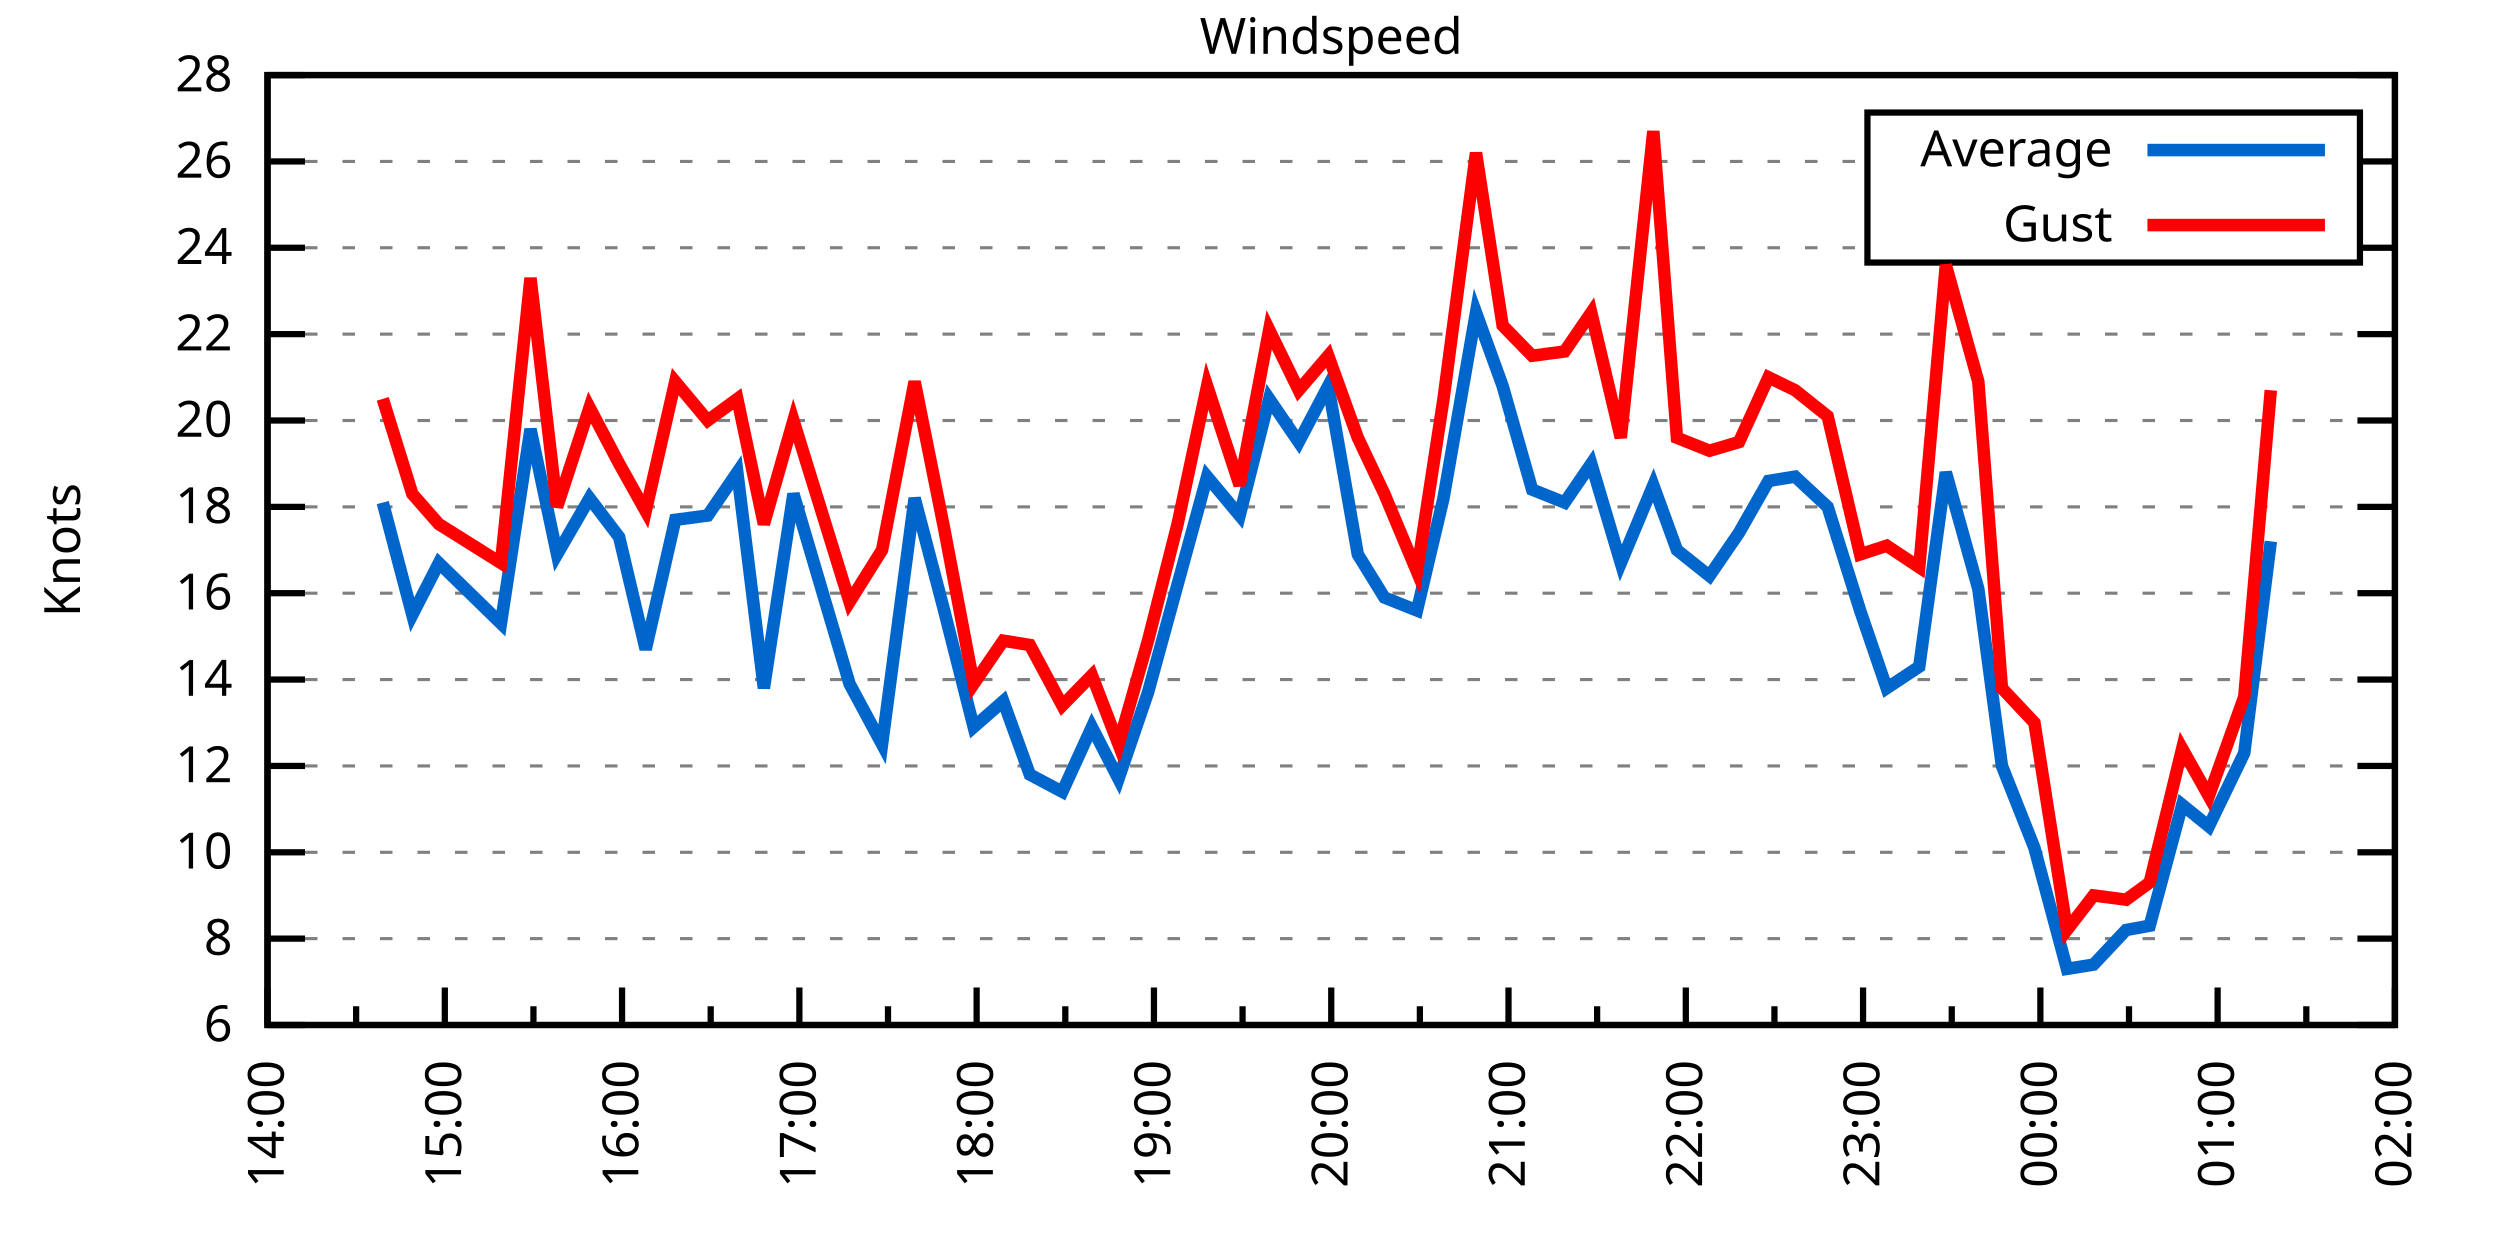
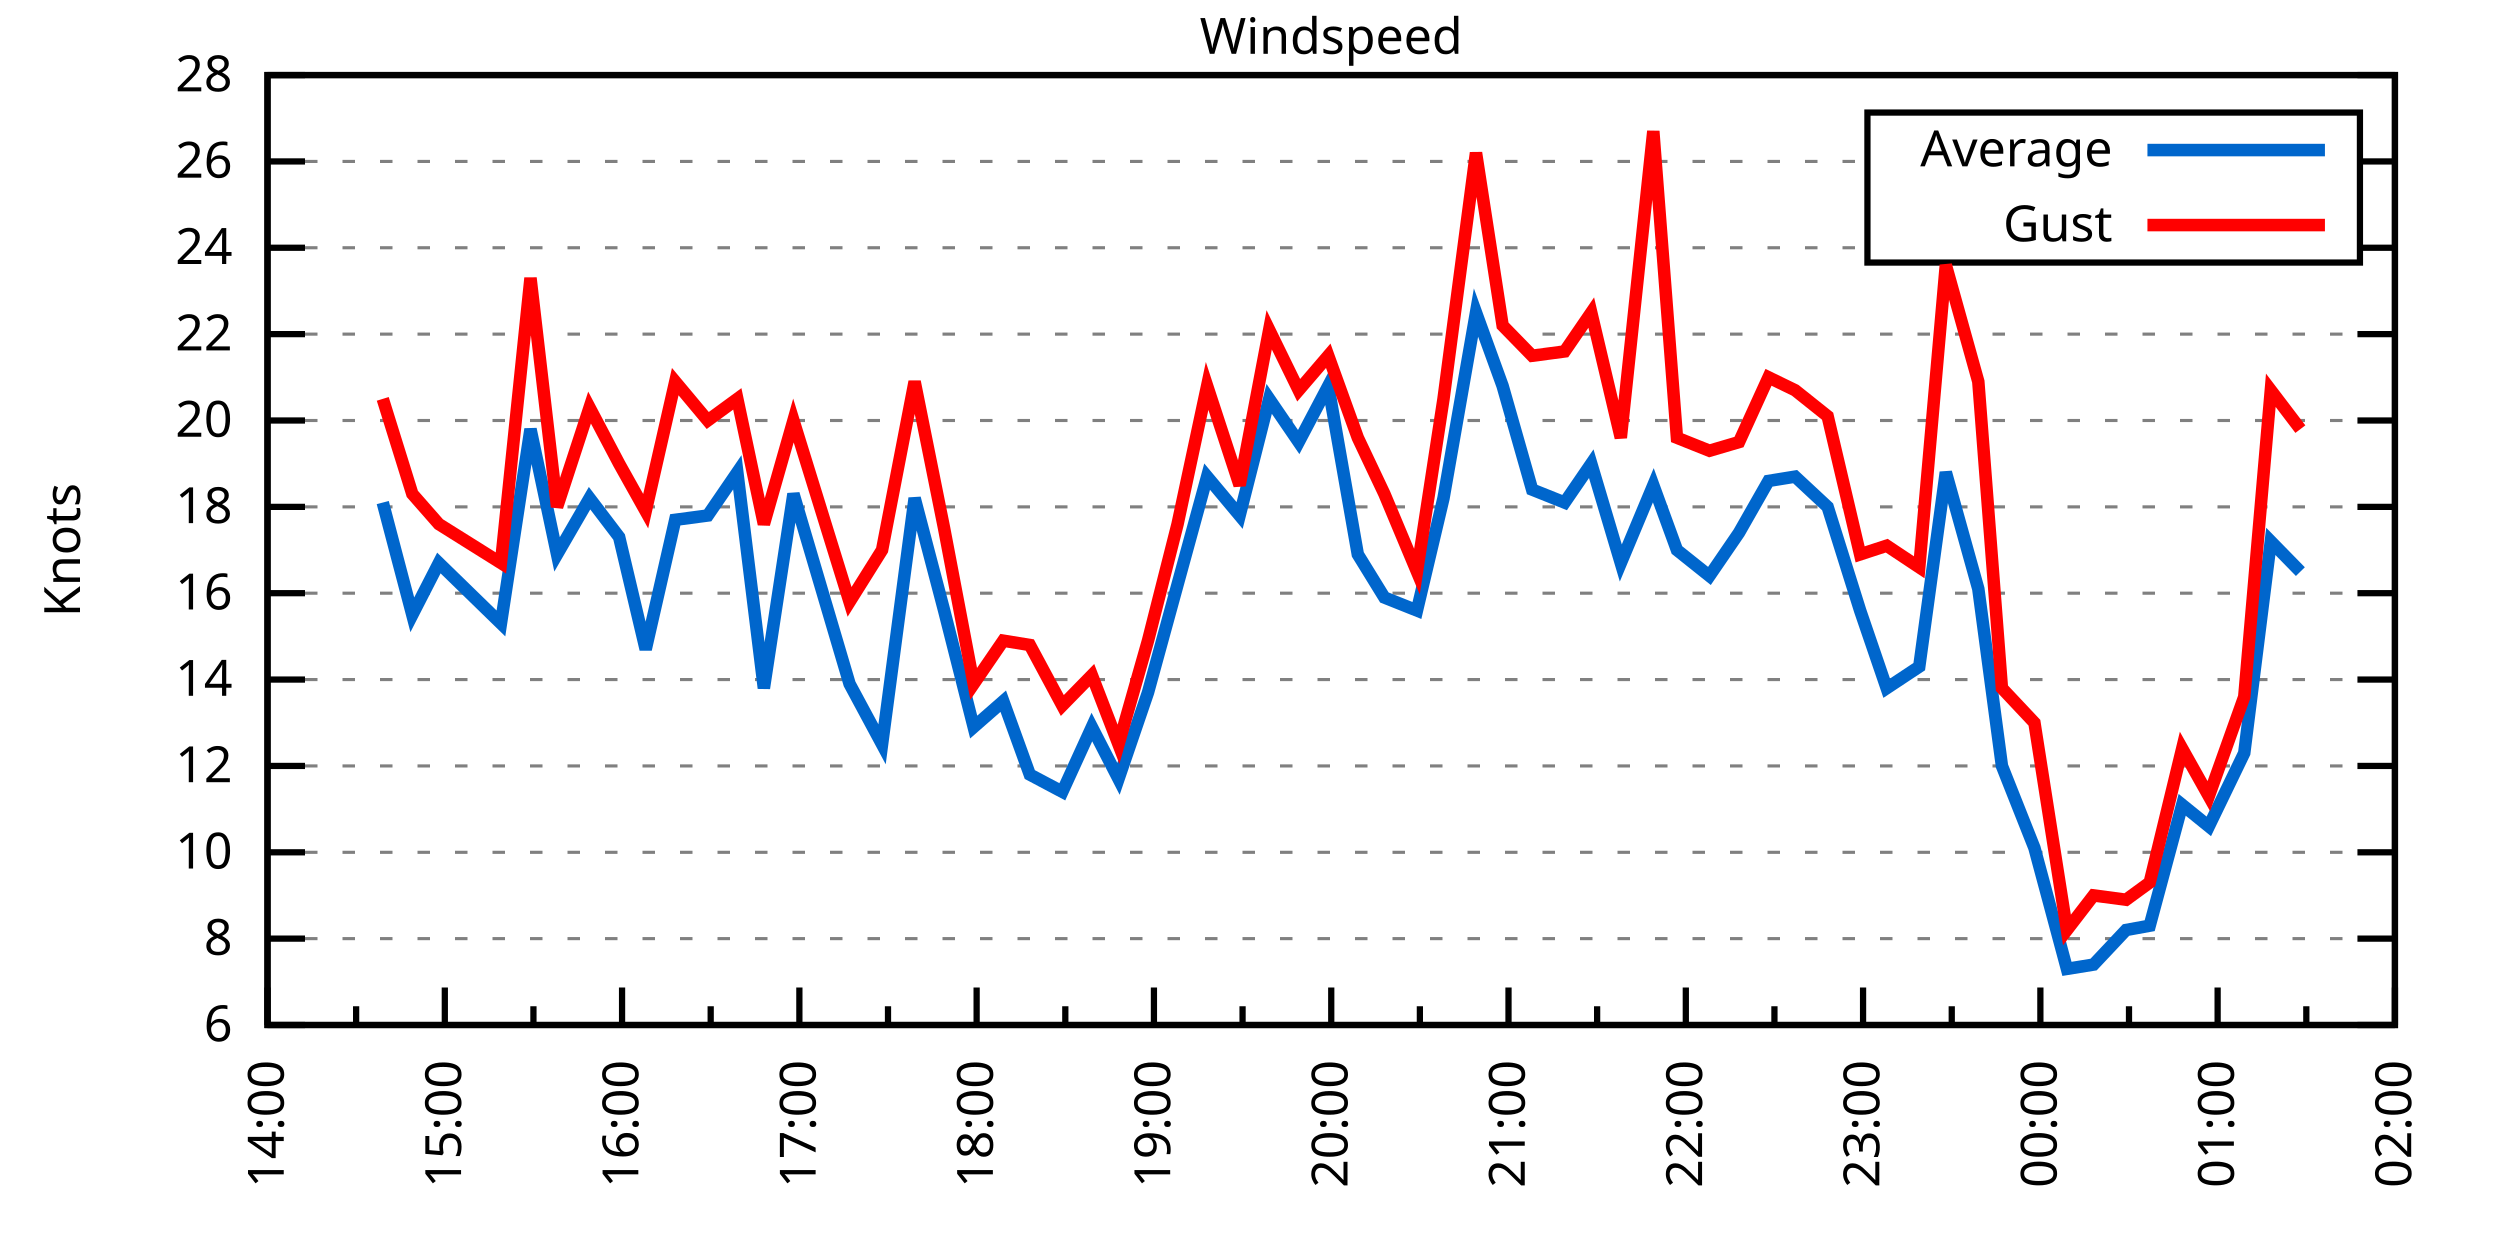
<svg xmlns="http://www.w3.org/2000/svg" xmlns:xlink="http://www.w3.org/1999/xlink" width="400" height="200" viewBox="0 0 400 200">
  <g id="gnuplot_canvas">
    <rect x="0" y="0" width="400" height="200" fill="none" />
    <defs>
      <circle id="gpDot" r="0.5" stroke-width="0.5" stroke="currentColor" />
      <path id="gpPt0" stroke-width="0.333" stroke="currentColor" d="M-1,0 h2 M0,-1 v2" />
      <path id="gpPt1" stroke-width="0.333" stroke="currentColor" d="M-1,-1 L1,1 M1,-1 L-1,1" />
      <path id="gpPt2" stroke-width="0.333" stroke="currentColor" d="M-1,0 L1,0 M0,-1 L0,1 M-1,-1 L1,1 M-1,1 L1,-1" />
      <rect id="gpPt3" stroke-width="0.333" stroke="currentColor" x="-1" y="-1" width="2" height="2" />
      <rect id="gpPt4" stroke-width="0.333" stroke="currentColor" fill="currentColor" x="-1" y="-1" width="2" height="2" />
      <circle id="gpPt5" stroke-width="0.333" stroke="currentColor" cx="0" cy="0" r="1" />
      <use xlink:href="#gpPt5" id="gpPt6" fill="currentColor" stroke="none" />
      <path id="gpPt7" stroke-width="0.333" stroke="currentColor" d="M0,-1.33 L-1.33,0.67 L1.33,0.67 z" />
      <use xlink:href="#gpPt7" id="gpPt8" fill="currentColor" stroke="none" />
      <use xlink:href="#gpPt7" id="gpPt9" stroke="currentColor" transform="rotate(180)" />
      <use xlink:href="#gpPt9" id="gpPt10" fill="currentColor" stroke="none" />
      <use xlink:href="#gpPt3" id="gpPt11" stroke="currentColor" transform="rotate(45)" />
      <use xlink:href="#gpPt11" id="gpPt12" fill="currentColor" stroke="none" />
      <path id="gpPt13" stroke-width="0.333" stroke="currentColor" d="M0,1.330 L1.265,0.411 L0.782,-1.067 L-0.782,-1.076 L-1.265,0.411 z" />
      <use xlink:href="#gpPt13" id="gpPt14" fill="currentColor" stroke="none" />
      <filter id="textbox" filterUnits="objectBoundingBox" x="0" y="0" height="1" width="1">
        <feFlood flood-color="white" flood-opacity="1" result="bgnd" />
        <feComposite in="SourceGraphic" in2="bgnd" operator="atop" />
      </filter>
      <filter id="greybox" filterUnits="objectBoundingBox" x="0" y="0" height="1" width="1">
        <feFlood flood-color="lightgrey" flood-opacity="1" result="grey" />
        <feComposite in="SourceGraphic" in2="grey" operator="atop" />
      </filter>
    </defs>
    <g fill="none" color="white" stroke="currentColor" stroke-width="1.00" stroke-linecap="butt" stroke-linejoin="miter">
</g>
    <g fill="none" color="black" stroke="currentColor" stroke-width="1.00" stroke-linecap="butt" stroke-linejoin="miter">
      <g stroke="none" shape-rendering="crispEdges">
        <polygon fill="rgb(255, 255, 255)" points="42.80,164.00 383.18,164.00 383.18,12.02 42.80,12.02 " />
      </g>
    </g>
    <g fill="none" color="black" stroke="currentColor" stroke-width="1.00" stroke-linecap="butt" stroke-linejoin="miter">
</g>
    <g fill="none" color="black" stroke="black" stroke-width="0.50" stroke-linecap="butt" stroke-linejoin="miter">
</g>
    <g fill="none" color="gray" stroke="currentColor" stroke-width="0.50" stroke-linecap="butt" stroke-linejoin="miter">
      <path stroke="gray" stroke-dasharray="2,4" class="gridline" d="M42.80,164.00 L383.19,164.00  " />
    </g>
    <g fill="none" color="gray" stroke="gray" stroke-width="1.00" stroke-linecap="butt" stroke-linejoin="miter">
</g>
    <g fill="none" color="black" stroke="currentColor" stroke-width="1.00" stroke-linecap="butt" stroke-linejoin="miter">
      <path stroke="black" d="M42.80,164.00 L48.80,164.00 M383.19,164.00 L377.19,164.00  " />
      <g transform="translate(37.20,166.60)" stroke="none" fill="black" font-family="Sans" font-size="8.00" text-anchor="end">
        <text>
          <tspan font-family="Sans"> 6</tspan>
        </text>
      </g>
    </g>
    <g fill="none" color="black" stroke="currentColor" stroke-width="1.00" stroke-linecap="butt" stroke-linejoin="miter">
</g>
    <g fill="none" color="black" stroke="black" stroke-width="0.50" stroke-linecap="butt" stroke-linejoin="miter">
</g>
    <g fill="none" color="gray" stroke="currentColor" stroke-width="0.50" stroke-linecap="butt" stroke-linejoin="miter">
      <path stroke="gray" stroke-dasharray="2,4" class="gridline" d="M42.80,150.18 L383.19,150.18  " />
    </g>
    <g fill="none" color="gray" stroke="gray" stroke-width="1.00" stroke-linecap="butt" stroke-linejoin="miter">
</g>
    <g fill="none" color="black" stroke="currentColor" stroke-width="1.00" stroke-linecap="butt" stroke-linejoin="miter">
      <path stroke="black" d="M42.80,150.18 L48.80,150.18 M383.19,150.18 L377.19,150.18  " />
      <g transform="translate(37.20,152.78)" stroke="none" fill="black" font-family="Sans" font-size="8.00" text-anchor="end">
        <text>
          <tspan font-family="Sans"> 8</tspan>
        </text>
      </g>
    </g>
    <g fill="none" color="black" stroke="currentColor" stroke-width="1.00" stroke-linecap="butt" stroke-linejoin="miter">
</g>
    <g fill="none" color="black" stroke="black" stroke-width="0.50" stroke-linecap="butt" stroke-linejoin="miter">
</g>
    <g fill="none" color="gray" stroke="currentColor" stroke-width="0.50" stroke-linecap="butt" stroke-linejoin="miter">
      <path stroke="gray" stroke-dasharray="2,4" class="gridline" d="M42.80,136.37 L383.19,136.37  " />
    </g>
    <g fill="none" color="gray" stroke="gray" stroke-width="1.00" stroke-linecap="butt" stroke-linejoin="miter">
</g>
    <g fill="none" color="black" stroke="currentColor" stroke-width="1.00" stroke-linecap="butt" stroke-linejoin="miter">
      <path stroke="black" d="M42.80,136.37 L48.80,136.37 M383.19,136.37 L377.19,136.37  " />
      <g transform="translate(37.20,138.97)" stroke="none" fill="black" font-family="Sans" font-size="8.00" text-anchor="end">
        <text>
          <tspan font-family="Sans"> 10</tspan>
        </text>
      </g>
    </g>
    <g fill="none" color="black" stroke="currentColor" stroke-width="1.00" stroke-linecap="butt" stroke-linejoin="miter">
</g>
    <g fill="none" color="black" stroke="black" stroke-width="0.50" stroke-linecap="butt" stroke-linejoin="miter">
</g>
    <g fill="none" color="gray" stroke="currentColor" stroke-width="0.50" stroke-linecap="butt" stroke-linejoin="miter">
      <path stroke="gray" stroke-dasharray="2,4" class="gridline" d="M42.80,122.55 L383.19,122.55  " />
    </g>
    <g fill="none" color="gray" stroke="gray" stroke-width="1.00" stroke-linecap="butt" stroke-linejoin="miter">
</g>
    <g fill="none" color="black" stroke="currentColor" stroke-width="1.00" stroke-linecap="butt" stroke-linejoin="miter">
      <path stroke="black" d="M42.80,122.55 L48.80,122.55 M383.19,122.55 L377.19,122.55  " />
      <g transform="translate(37.20,125.15)" stroke="none" fill="black" font-family="Sans" font-size="8.00" text-anchor="end">
        <text>
          <tspan font-family="Sans"> 12</tspan>
        </text>
      </g>
    </g>
    <g fill="none" color="black" stroke="currentColor" stroke-width="1.00" stroke-linecap="butt" stroke-linejoin="miter">
</g>
    <g fill="none" color="black" stroke="black" stroke-width="0.50" stroke-linecap="butt" stroke-linejoin="miter">
</g>
    <g fill="none" color="gray" stroke="currentColor" stroke-width="0.50" stroke-linecap="butt" stroke-linejoin="miter">
      <path stroke="gray" stroke-dasharray="2,4" class="gridline" d="M42.80,108.73 L383.19,108.73  " />
    </g>
    <g fill="none" color="gray" stroke="gray" stroke-width="1.00" stroke-linecap="butt" stroke-linejoin="miter">
</g>
    <g fill="none" color="black" stroke="currentColor" stroke-width="1.00" stroke-linecap="butt" stroke-linejoin="miter">
      <path stroke="black" d="M42.80,108.73 L48.80,108.73 M383.19,108.73 L377.19,108.73  " />
      <g transform="translate(37.20,111.33)" stroke="none" fill="black" font-family="Sans" font-size="8.00" text-anchor="end">
        <text>
          <tspan font-family="Sans"> 14</tspan>
        </text>
      </g>
    </g>
    <g fill="none" color="black" stroke="currentColor" stroke-width="1.00" stroke-linecap="butt" stroke-linejoin="miter">
</g>
    <g fill="none" color="black" stroke="black" stroke-width="0.50" stroke-linecap="butt" stroke-linejoin="miter">
</g>
    <g fill="none" color="gray" stroke="currentColor" stroke-width="0.50" stroke-linecap="butt" stroke-linejoin="miter">
      <path stroke="gray" stroke-dasharray="2,4" class="gridline" d="M42.80,94.91 L383.19,94.91  " />
    </g>
    <g fill="none" color="gray" stroke="gray" stroke-width="1.00" stroke-linecap="butt" stroke-linejoin="miter">
</g>
    <g fill="none" color="black" stroke="currentColor" stroke-width="1.00" stroke-linecap="butt" stroke-linejoin="miter">
      <path stroke="black" d="M42.80,94.91 L48.80,94.91 M383.19,94.91 L377.19,94.91  " />
      <g transform="translate(37.20,97.51)" stroke="none" fill="black" font-family="Sans" font-size="8.00" text-anchor="end">
        <text>
          <tspan font-family="Sans"> 16</tspan>
        </text>
      </g>
    </g>
    <g fill="none" color="black" stroke="currentColor" stroke-width="1.00" stroke-linecap="butt" stroke-linejoin="miter">
</g>
    <g fill="none" color="black" stroke="black" stroke-width="0.50" stroke-linecap="butt" stroke-linejoin="miter">
</g>
    <g fill="none" color="gray" stroke="currentColor" stroke-width="0.50" stroke-linecap="butt" stroke-linejoin="miter">
      <path stroke="gray" stroke-dasharray="2,4" class="gridline" d="M42.80,81.10 L383.19,81.10  " />
    </g>
    <g fill="none" color="gray" stroke="gray" stroke-width="1.00" stroke-linecap="butt" stroke-linejoin="miter">
</g>
    <g fill="none" color="black" stroke="currentColor" stroke-width="1.00" stroke-linecap="butt" stroke-linejoin="miter">
      <path stroke="black" d="M42.80,81.10 L48.80,81.10 M383.19,81.10 L377.19,81.10  " />
      <g transform="translate(37.20,83.70)" stroke="none" fill="black" font-family="Sans" font-size="8.00" text-anchor="end">
        <text>
          <tspan font-family="Sans"> 18</tspan>
        </text>
      </g>
    </g>
    <g fill="none" color="black" stroke="currentColor" stroke-width="1.00" stroke-linecap="butt" stroke-linejoin="miter">
</g>
    <g fill="none" color="black" stroke="black" stroke-width="0.50" stroke-linecap="butt" stroke-linejoin="miter">
</g>
    <g fill="none" color="gray" stroke="currentColor" stroke-width="0.50" stroke-linecap="butt" stroke-linejoin="miter">
      <path stroke="gray" stroke-dasharray="2,4" class="gridline" d="M42.80,67.28 L383.19,67.28  " />
    </g>
    <g fill="none" color="gray" stroke="gray" stroke-width="1.00" stroke-linecap="butt" stroke-linejoin="miter">
</g>
    <g fill="none" color="black" stroke="currentColor" stroke-width="1.00" stroke-linecap="butt" stroke-linejoin="miter">
      <path stroke="black" d="M42.80,67.28 L48.80,67.28 M383.19,67.28 L377.19,67.28  " />
      <g transform="translate(37.20,69.88)" stroke="none" fill="black" font-family="Sans" font-size="8.00" text-anchor="end">
        <text>
          <tspan font-family="Sans"> 20</tspan>
        </text>
      </g>
    </g>
    <g fill="none" color="black" stroke="currentColor" stroke-width="1.00" stroke-linecap="butt" stroke-linejoin="miter">
</g>
    <g fill="none" color="black" stroke="black" stroke-width="0.50" stroke-linecap="butt" stroke-linejoin="miter">
</g>
    <g fill="none" color="gray" stroke="currentColor" stroke-width="0.50" stroke-linecap="butt" stroke-linejoin="miter">
      <path stroke="gray" stroke-dasharray="2,4" class="gridline" d="M42.80,53.46 L383.19,53.46  " />
    </g>
    <g fill="none" color="gray" stroke="gray" stroke-width="1.00" stroke-linecap="butt" stroke-linejoin="miter">
</g>
    <g fill="none" color="black" stroke="currentColor" stroke-width="1.00" stroke-linecap="butt" stroke-linejoin="miter">
      <path stroke="black" d="M42.80,53.46 L48.80,53.46 M383.19,53.46 L377.19,53.46  " />
      <g transform="translate(37.20,56.06)" stroke="none" fill="black" font-family="Sans" font-size="8.00" text-anchor="end">
        <text>
          <tspan font-family="Sans"> 22</tspan>
        </text>
      </g>
    </g>
    <g fill="none" color="black" stroke="currentColor" stroke-width="1.00" stroke-linecap="butt" stroke-linejoin="miter">
</g>
    <g fill="none" color="black" stroke="black" stroke-width="0.50" stroke-linecap="butt" stroke-linejoin="miter">
</g>
    <g fill="none" color="gray" stroke="currentColor" stroke-width="0.50" stroke-linecap="butt" stroke-linejoin="miter">
      <path stroke="gray" stroke-dasharray="2,4" class="gridline" d="M42.80,39.64 L298.79,39.64 M377.59,39.64 L383.19,39.64  " />
    </g>
    <g fill="none" color="gray" stroke="gray" stroke-width="1.00" stroke-linecap="butt" stroke-linejoin="miter">
</g>
    <g fill="none" color="black" stroke="currentColor" stroke-width="1.00" stroke-linecap="butt" stroke-linejoin="miter">
      <path stroke="black" d="M42.80,39.64 L48.80,39.64 M383.19,39.64 L377.19,39.64  " />
      <g transform="translate(37.20,42.24)" stroke="none" fill="black" font-family="Sans" font-size="8.00" text-anchor="end">
        <text>
          <tspan font-family="Sans"> 24</tspan>
        </text>
      </g>
    </g>
    <g fill="none" color="black" stroke="currentColor" stroke-width="1.00" stroke-linecap="butt" stroke-linejoin="miter">
</g>
    <g fill="none" color="black" stroke="black" stroke-width="0.50" stroke-linecap="butt" stroke-linejoin="miter">
</g>
    <g fill="none" color="gray" stroke="currentColor" stroke-width="0.50" stroke-linecap="butt" stroke-linejoin="miter">
      <path stroke="gray" stroke-dasharray="2,4" class="gridline" d="M42.80,25.83 L298.79,25.83 M377.59,25.83 L383.19,25.83  " />
    </g>
    <g fill="none" color="gray" stroke="gray" stroke-width="1.00" stroke-linecap="butt" stroke-linejoin="miter">
</g>
    <g fill="none" color="black" stroke="currentColor" stroke-width="1.00" stroke-linecap="butt" stroke-linejoin="miter">
      <path stroke="black" d="M42.80,25.83 L48.80,25.83 M383.19,25.83 L377.19,25.83  " />
      <g transform="translate(37.20,28.43)" stroke="none" fill="black" font-family="Sans" font-size="8.00" text-anchor="end">
        <text>
          <tspan font-family="Sans"> 26</tspan>
        </text>
      </g>
    </g>
    <g fill="none" color="black" stroke="currentColor" stroke-width="1.00" stroke-linecap="butt" stroke-linejoin="miter">
</g>
    <g fill="none" color="black" stroke="black" stroke-width="0.50" stroke-linecap="butt" stroke-linejoin="miter">
</g>
    <g fill="none" color="gray" stroke="currentColor" stroke-width="0.50" stroke-linecap="butt" stroke-linejoin="miter">
      <path stroke="gray" stroke-dasharray="2,4" class="gridline" d="M42.80,12.01 L383.19,12.01  " />
    </g>
    <g fill="none" color="gray" stroke="gray" stroke-width="1.00" stroke-linecap="butt" stroke-linejoin="miter">
</g>
    <g fill="none" color="black" stroke="currentColor" stroke-width="1.00" stroke-linecap="butt" stroke-linejoin="miter">
      <path stroke="black" d="M42.80,12.01 L48.80,12.01 M383.19,12.01 L377.19,12.01  " />
      <g transform="translate(37.20,14.61)" stroke="none" fill="black" font-family="Sans" font-size="8.00" text-anchor="end">
        <text>
          <tspan font-family="Sans"> 28</tspan>
        </text>
      </g>
    </g>
    <g fill="none" color="black" stroke="currentColor" stroke-width="1.00" stroke-linecap="butt" stroke-linejoin="miter">
      <path stroke="black" d="M42.80,164.00 L42.80,158.00  " />
      <g transform="translate(45.40,169.60) rotate(270)" stroke="none" fill="black" font-family="Sans" font-size="8.00" text-anchor="end">
        <text>
          <tspan font-family="Sans">14:00</tspan>
        </text>
      </g>
    </g>
    <g fill="none" color="black" stroke="currentColor" stroke-width="1.00" stroke-linecap="butt" stroke-linejoin="miter">
      <path stroke="black" d="M56.98,164.00 L56.98,161.00 M71.17,164.00 L71.17,158.00  " />
      <g transform="translate(73.77,169.60) rotate(270)" stroke="none" fill="black" font-family="Sans" font-size="8.00" text-anchor="end">
        <text>
          <tspan font-family="Sans">15:00</tspan>
        </text>
      </g>
    </g>
    <g fill="none" color="black" stroke="currentColor" stroke-width="1.00" stroke-linecap="butt" stroke-linejoin="miter">
      <path stroke="black" d="M85.35,164.00 L85.35,161.00 M99.53,164.00 L99.53,158.00  " />
      <g transform="translate(102.13,169.60) rotate(270)" stroke="none" fill="black" font-family="Sans" font-size="8.00" text-anchor="end">
        <text>
          <tspan font-family="Sans">16:00</tspan>
        </text>
      </g>
    </g>
    <g fill="none" color="black" stroke="currentColor" stroke-width="1.00" stroke-linecap="butt" stroke-linejoin="miter">
      <path stroke="black" d="M113.71,164.00 L113.71,161.00 M127.90,164.00 L127.90,158.00  " />
      <g transform="translate(130.50,169.60) rotate(270)" stroke="none" fill="black" font-family="Sans" font-size="8.00" text-anchor="end">
        <text>
          <tspan font-family="Sans">17:00</tspan>
        </text>
      </g>
    </g>
    <g fill="none" color="black" stroke="currentColor" stroke-width="1.00" stroke-linecap="butt" stroke-linejoin="miter">
      <path stroke="black" d="M142.08,164.00 L142.08,161.00 M156.26,164.00 L156.26,158.00  " />
      <g transform="translate(158.86,169.60) rotate(270)" stroke="none" fill="black" font-family="Sans" font-size="8.00" text-anchor="end">
        <text>
          <tspan font-family="Sans">18:00</tspan>
        </text>
      </g>
    </g>
    <g fill="none" color="black" stroke="currentColor" stroke-width="1.00" stroke-linecap="butt" stroke-linejoin="miter">
      <path stroke="black" d="M170.45,164.00 L170.45,161.00 M184.63,164.00 L184.63,158.00  " />
      <g transform="translate(187.23,169.60) rotate(270)" stroke="none" fill="black" font-family="Sans" font-size="8.00" text-anchor="end">
        <text>
          <tspan font-family="Sans">19:00</tspan>
        </text>
      </g>
    </g>
    <g fill="none" color="black" stroke="currentColor" stroke-width="1.00" stroke-linecap="butt" stroke-linejoin="miter">
      <path stroke="black" d="M198.81,164.00 L198.81,161.00 M213.00,164.00 L213.00,158.00  " />
      <g transform="translate(215.60,169.60) rotate(270)" stroke="none" fill="black" font-family="Sans" font-size="8.00" text-anchor="end">
        <text>
          <tspan font-family="Sans">20:00</tspan>
        </text>
      </g>
    </g>
    <g fill="none" color="black" stroke="currentColor" stroke-width="1.00" stroke-linecap="butt" stroke-linejoin="miter">
      <path stroke="black" d="M227.18,164.00 L227.18,161.00 M241.36,164.00 L241.36,158.00  " />
      <g transform="translate(243.96,169.60) rotate(270)" stroke="none" fill="black" font-family="Sans" font-size="8.00" text-anchor="end">
        <text>
          <tspan font-family="Sans">21:00</tspan>
        </text>
      </g>
    </g>
    <g fill="none" color="black" stroke="currentColor" stroke-width="1.00" stroke-linecap="butt" stroke-linejoin="miter">
      <path stroke="black" d="M255.54,164.00 L255.54,161.00 M269.73,164.00 L269.73,158.00  " />
      <g transform="translate(272.33,169.60) rotate(270)" stroke="none" fill="black" font-family="Sans" font-size="8.00" text-anchor="end">
        <text>
          <tspan font-family="Sans">22:00</tspan>
        </text>
      </g>
    </g>
    <g fill="none" color="black" stroke="currentColor" stroke-width="1.00" stroke-linecap="butt" stroke-linejoin="miter">
      <path stroke="black" d="M283.91,164.00 L283.91,161.00 M298.09,164.00 L298.09,158.00  " />
      <g transform="translate(300.69,169.60) rotate(270)" stroke="none" fill="black" font-family="Sans" font-size="8.00" text-anchor="end">
        <text>
          <tspan font-family="Sans">23:00</tspan>
        </text>
      </g>
    </g>
    <g fill="none" color="black" stroke="currentColor" stroke-width="1.00" stroke-linecap="butt" stroke-linejoin="miter">
      <path stroke="black" d="M312.28,164.00 L312.28,161.00 M326.46,164.00 L326.46,158.00  " />
      <g transform="translate(329.06,169.60) rotate(270)" stroke="none" fill="black" font-family="Sans" font-size="8.00" text-anchor="end">
        <text>
          <tspan font-family="Sans">00:00</tspan>
        </text>
      </g>
    </g>
    <g fill="none" color="black" stroke="currentColor" stroke-width="1.00" stroke-linecap="butt" stroke-linejoin="miter">
      <path stroke="black" d="M340.64,164.00 L340.64,161.00 M354.82,164.00 L354.82,158.00  " />
      <g transform="translate(357.42,169.60) rotate(270)" stroke="none" fill="black" font-family="Sans" font-size="8.00" text-anchor="end">
        <text>
          <tspan font-family="Sans">01:00</tspan>
        </text>
      </g>
    </g>
    <g fill="none" color="black" stroke="currentColor" stroke-width="1.00" stroke-linecap="butt" stroke-linejoin="miter">
      <path stroke="black" d="M369.01,164.00 L369.01,161.00 M383.19,164.00 L383.19,158.00  " />
      <g transform="translate(385.79,169.60) rotate(270)" stroke="none" fill="black" font-family="Sans" font-size="8.00" text-anchor="end">
        <text>
          <tspan font-family="Sans">02:00</tspan>
        </text>
      </g>
    </g>
    <g fill="none" color="black" stroke="currentColor" stroke-width="1.00" stroke-linecap="butt" stroke-linejoin="miter">
</g>
    <g fill="none" color="black" stroke="currentColor" stroke-width="1.00" stroke-linecap="butt" stroke-linejoin="miter">
      <path stroke="black" d="M42.80,12.01 L42.80,164.00 L383.19,164.00 L383.19,12.01 L42.80,12.01 Z  " />
    </g>
    <g fill="none" color="black" stroke="currentColor" stroke-width="1.00" stroke-linecap="butt" stroke-linejoin="miter">
      <g transform="translate(12.80,88.01) rotate(270)" stroke="none" fill="black" font-family="Sans" font-size="8.00" text-anchor="middle">
        <text>
          <tspan font-family="Sans">Knots</tspan>
        </text>
      </g>
    </g>
    <g fill="none" color="black" stroke="currentColor" stroke-width="1.00" stroke-linecap="butt" stroke-linejoin="miter">
</g>
    <g fill="none" color="black" stroke="currentColor" stroke-width="1.00" stroke-linecap="butt" stroke-linejoin="miter">
      <path stroke="black" d="M298.79,42.01 L298.79,18.01 L377.59,18.01 L377.59,42.01 L298.79,42.01 Z  " />
    </g>
    <g id="Windspeed_plot_1">
      <g fill="none" color="white" stroke="black" stroke-width="2.00" stroke-linecap="butt" stroke-linejoin="miter">
</g>
      <g fill="none" color="black" stroke="currentColor" stroke-width="2.00" stroke-linecap="butt" stroke-linejoin="miter">
        <g transform="translate(337.99,26.61)" stroke="none" fill="black" font-family="Sans" font-size="8.00" text-anchor="end">
          <text>
            <tspan font-family="Sans">Average</tspan>
          </text>
        </g>
      </g>
      <g fill="none" color="black" stroke="currentColor" stroke-width="2.00" stroke-linecap="butt" stroke-linejoin="miter">
-         <path stroke="rgb(  0, 102, 204)" d="M343.59,24.01 L371.99,24.01 M61.24,80.41 L65.97,98.37 L70.22,90.08 L80.15,99.75 L84.88,68.66 L89.13,88.70   L94.33,79.71 L99.06,85.93 L103.31,103.89 L108.04,83.17 L113.24,82.48 L117.97,75.57 L122.22,110.11 L126.95,79.02   L135.93,109.42 L141.13,119.09 L146.34,79.71 L151.06,97.68 L155.79,116.33 L160.52,112.19 L164.77,123.93 L169.97,126.69   L174.70,116.33 L178.96,124.62 L183.68,110.80 L188.41,93.53 L193.14,76.26 L198.34,82.48 L203.07,63.82 L207.79,70.73   L212.52,61.75 L217.25,88.70 L221.50,95.60 L226.71,97.68 L230.96,79.71 L236.16,50.01 L240.42,61.75 L245.14,78.33   L250.34,80.41 L254.60,74.19 L259.33,90.08 L264.53,77.64 L268.31,88.00 L273.51,92.15 L278.24,85.24 L282.96,76.95   L287.22,76.26 L292.42,81.10 L297.62,97.68 L301.87,110.11 L307.08,106.66 L311.33,75.57 L316.53,94.22 L320.31,122.55   L325.51,135.67 L330.71,155.02 L334.97,154.33 L340.17,148.80 L343.95,148.11 L349.15,128.77 L353.41,132.22 L359.08,120.48   L363.33,86.62  " />
+         <path stroke="rgb(  0, 102, 204)" d="M343.59,24.01 L371.99,24.01 M61.24,80.41 L65.97,98.37 L70.22,90.08 L80.15,99.75 L84.88,68.66 L89.13,88.70   L94.33,79.71 L99.06,85.93 L103.31,103.89 L108.04,83.17 L113.24,82.48 L117.97,75.57 L122.22,110.11 L126.95,79.02   L135.93,109.42 L141.13,119.09 L146.34,79.71 L151.06,97.68 L155.79,116.33 L160.52,112.19 L164.77,123.93 L169.97,126.69   L174.70,116.33 L178.96,124.62 L183.68,110.80 L188.41,93.53 L193.14,76.26 L198.34,82.48 L203.07,63.82 L207.79,70.73   L212.52,61.75 L217.25,88.70 L221.50,95.60 L226.71,97.68 L230.96,79.71 L236.16,50.01 L240.42,61.75 L245.14,78.33   L250.34,80.41 L254.60,74.19 L259.33,90.08 L264.53,77.64 L268.31,88.00 L273.51,92.15 L278.24,85.24 L282.96,76.95   L287.22,76.26 L292.42,81.10 L297.62,97.68 L301.87,110.11 L307.08,106.66 L311.33,75.57 L316.53,94.22 L320.31,122.55   L325.51,135.67 L330.71,155.02 L334.97,154.33 L340.17,148.80 L343.95,148.11 L349.15,128.77 L353.41,132.22 L359.08,120.48   L363.33,86.62 L368.06,91.46  " />
      </g>
    </g>
    <g id="Windspeed_plot_2">
      <g fill="none" color="black" stroke="currentColor" stroke-width="2.00" stroke-linecap="butt" stroke-linejoin="miter">
        <g transform="translate(337.99,38.61)" stroke="none" fill="black" font-family="Sans" font-size="8.00" text-anchor="end">
          <text>
            <tspan font-family="Sans">Gust</tspan>
          </text>
        </g>
      </g>
      <g fill="none" color="black" stroke="currentColor" stroke-width="2.00" stroke-linecap="butt" stroke-linejoin="miter">
-         <path stroke="rgb(255,   0,   0)" d="M343.59,36.01 L371.99,36.01 M61.24,63.82 L65.97,79.02 L70.22,83.86 L80.15,90.08 L84.88,44.48 L89.13,81.10   L94.33,65.21 L99.06,74.19 L103.31,81.79 L108.04,61.06 L113.24,67.28 L117.97,63.82 L122.22,83.86 L126.95,67.28   L135.93,96.30 L141.13,88.00 L146.34,61.06 L151.06,84.55 L155.79,109.42 L160.52,102.51 L164.77,103.20 L169.97,112.88   L174.70,108.04 L178.96,119.09 L183.68,102.51 L188.41,83.86 L193.14,61.75 L198.34,77.64 L203.07,52.77 L207.79,62.44   L212.52,56.92 L217.25,70.04 L221.50,79.02 L226.71,91.46 L230.96,63.82 L236.16,24.45 L240.42,52.08 L245.14,56.92   L250.34,56.23 L254.60,50.01 L259.33,70.04 L264.53,20.99 L268.31,70.04 L273.51,72.12 L278.24,70.73 L282.96,60.37   L287.22,62.44 L292.42,66.59 L297.62,88.70 L301.87,87.31 L307.08,90.77 L311.33,42.41 L316.53,61.06 L320.31,110.11   L325.51,115.64 L330.71,148.80 L334.97,143.27 L340.17,143.96 L343.95,141.20 L349.15,119.78 L353.41,127.38 L359.08,111.49   L363.33,62.44  " />
+         <path stroke="rgb(255,   0,   0)" d="M343.59,36.01 L371.99,36.01 M61.24,63.82 L65.97,79.02 L70.22,83.86 L80.15,90.08 L84.88,44.48 L89.13,81.10   L94.33,65.21 L99.06,74.19 L103.31,81.79 L108.04,61.06 L113.24,67.28 L117.97,63.82 L122.22,83.86 L126.95,67.28   L135.93,96.30 L141.13,88.00 L146.34,61.06 L151.06,84.55 L155.79,109.42 L160.52,102.51 L164.77,103.20 L169.97,112.88   L174.70,108.04 L178.96,119.09 L183.68,102.51 L188.41,83.86 L193.14,61.75 L198.34,77.64 L203.07,52.77 L207.79,62.44   L212.52,56.92 L217.25,70.04 L221.50,79.02 L226.71,91.46 L230.96,63.82 L236.16,24.45 L240.42,52.08 L245.14,56.92   L250.34,56.23 L254.60,50.01 L259.33,70.04 L264.53,20.99 L268.31,70.04 L273.51,72.12 L278.24,70.73 L282.96,60.37   L287.22,62.44 L292.42,66.59 L297.62,88.70 L301.87,87.31 L307.08,90.77 L311.33,42.41 L316.53,61.06 L320.31,110.11   L325.51,115.64 L330.71,148.80 L334.97,143.27 L340.17,143.96 L343.95,141.20 L349.15,119.78 L353.41,127.38 L359.08,111.49   L363.33,62.44 L368.06,68.66  " />
      </g>
    </g>
    <g fill="none" color="black" stroke="currentColor" stroke-width="2.00" stroke-linecap="butt" stroke-linejoin="miter">
</g>
    <g fill="none" color="black" stroke="black" stroke-width="1.00" stroke-linecap="butt" stroke-linejoin="miter">
</g>
    <g fill="none" color="black" stroke="currentColor" stroke-width="1.00" stroke-linecap="butt" stroke-linejoin="miter">
      <path stroke="black" d="M42.80,12.01 L42.80,164.00 L383.19,164.00 L383.19,12.01 L42.80,12.01 Z  " />
    </g>
    <g fill="none" color="black" stroke="currentColor" stroke-width="1.00" stroke-linecap="butt" stroke-linejoin="miter">
      <g transform="translate(212.99,8.61)" stroke="none" fill="black" font-family="Sans" font-size="8.00" text-anchor="middle">
        <text>
          <tspan font-family="Sans">Windspeed</tspan>
        </text>
      </g>
    </g>
    <g fill="none" color="black" stroke="currentColor" stroke-width="1.00" stroke-linecap="butt" stroke-linejoin="miter">
</g>
  </g>
</svg>
